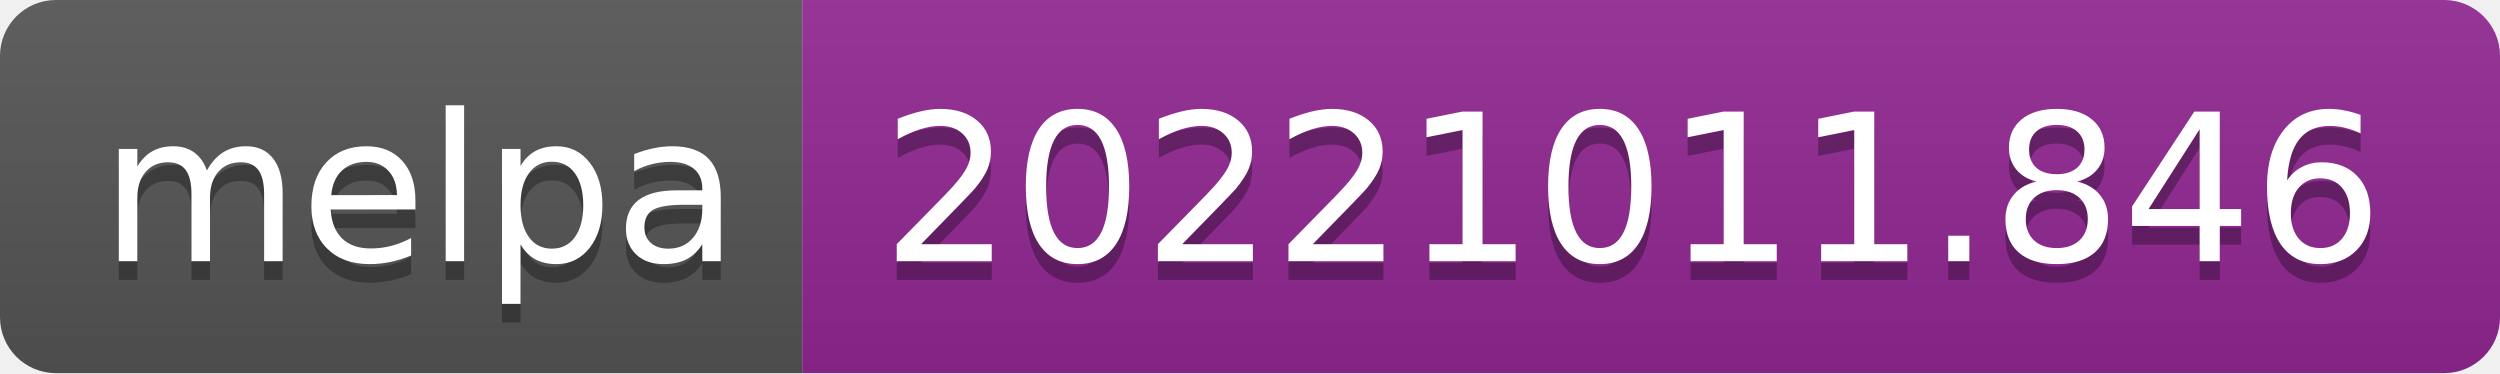
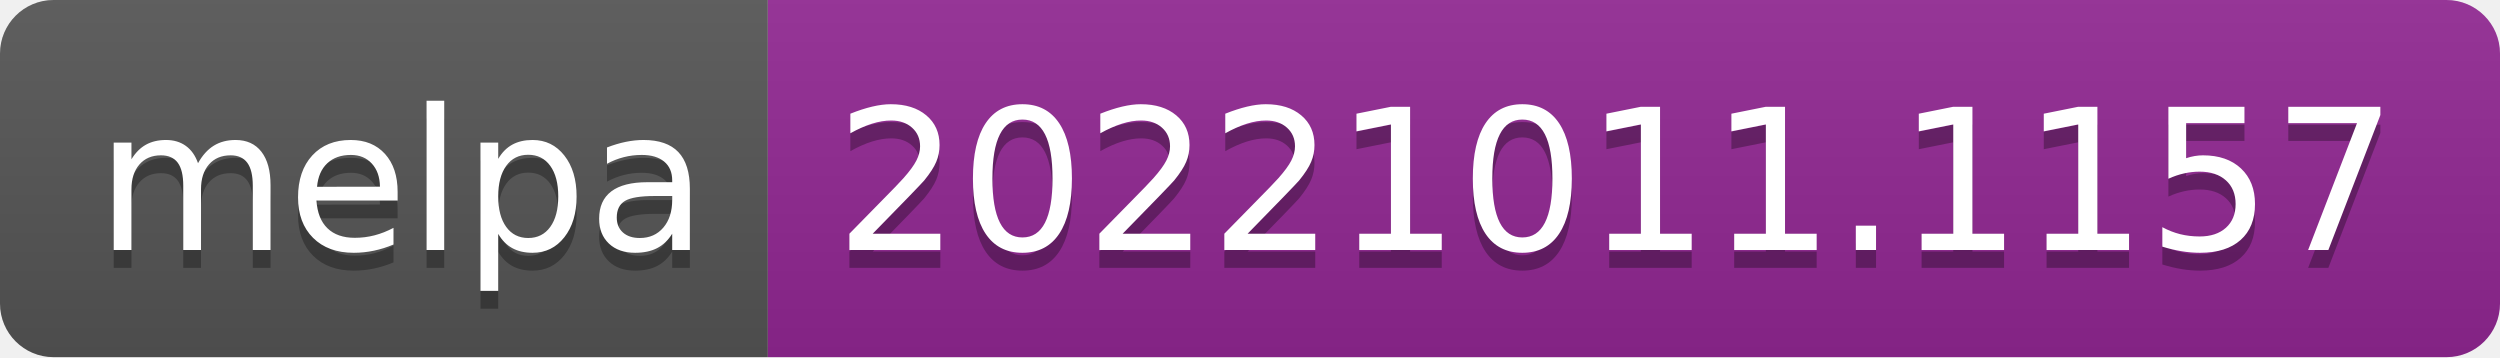
- <svg xmlns="http://www.w3.org/2000/svg" width="134" height="20" role="img" aria-label="melpa: 20221011.846">
+ <svg xmlns="http://www.w3.org/2000/svg" width="140" height="20" role="img" aria-label="melpa: 20221011.1157">
  <linearGradient id="s" x2="0" y2="100%">
    <stop offset="0" stop-color="#bbb" stop-opacity=".1" />
    <stop offset="1" stop-opacity=".1" />
  </linearGradient>
  <clipPath id="r">
-     <rect width="134" height="20" rx="3" fill="#fff" />
+     <rect width="140" height="20" rx="3" fill="#fff" />
  </clipPath>
  <g clip-path="url(#r)">
    <rect width="43" height="20" fill="#555" />
-     <rect x="43" width="91" height="20" fill="#922793" />
-     <rect width="134" height="20" fill="url(#s)" />
+     <rect x="43" width="97" height="20" fill="#922793" />
+     <rect width="140" height="20" fill="url(#s)" />
  </g>
  <g fill="#fff" text-anchor="middle" font-family="Verdana,Geneva,DejaVu Sans,sans-serif" text-rendering="geometricPrecision" font-size="110">
    <text aria-hidden="true" x="225" y="150" fill="#010101" fill-opacity=".3" transform="scale(.1)" textLength="330">melpa</text>
    <text x="225" y="140" transform="scale(.1)" fill="#fff" textLength="330">melpa</text>
-     <text aria-hidden="true" x="875" y="150" fill="#010101" fill-opacity=".3" transform="scale(.1)" textLength="810">20221011.846</text>
-     <text x="875" y="140" transform="scale(.1)" fill="#fff" textLength="810">20221011.846</text>
+     <text aria-hidden="true" x="905" y="150" fill="#010101" fill-opacity=".3" transform="scale(.1)" textLength="870">20221011.1157</text>
+     <text x="905" y="140" transform="scale(.1)" fill="#fff" textLength="870">20221011.1157</text>
  </g>
</svg>
